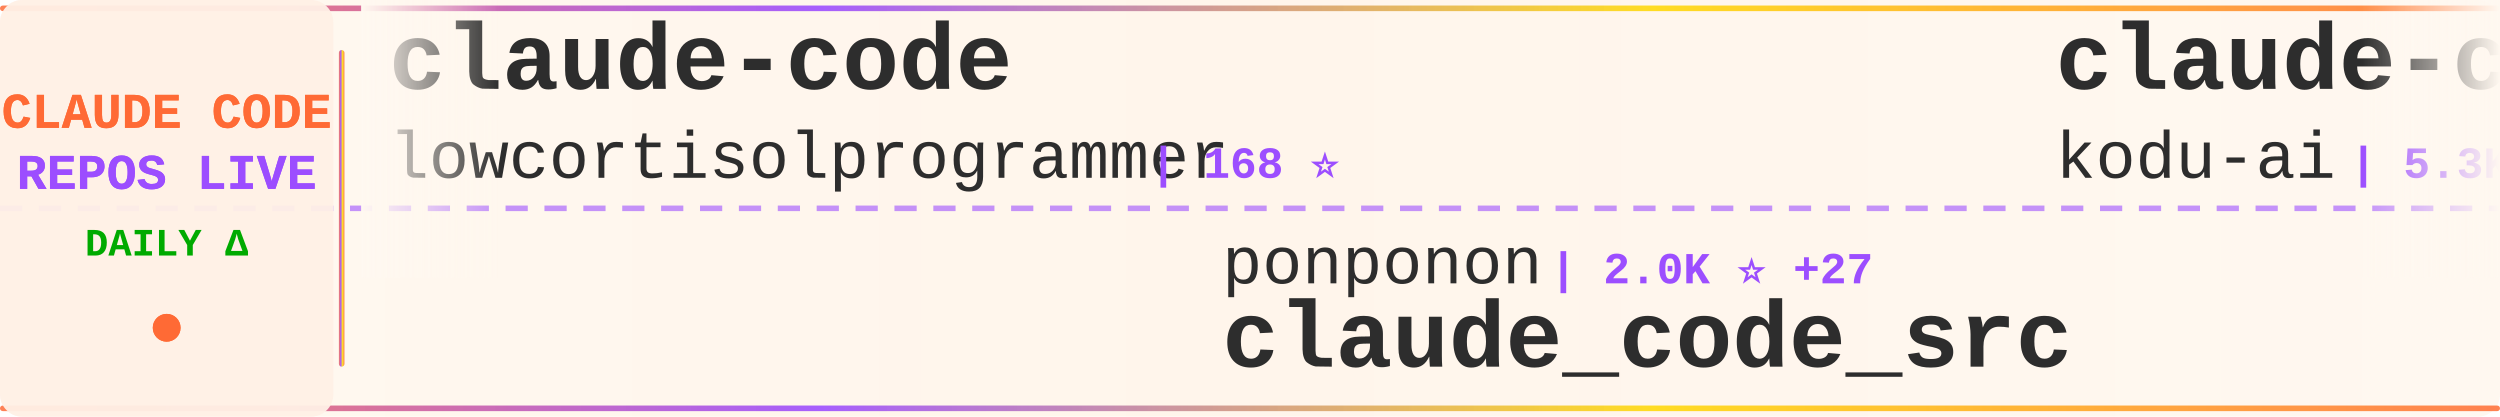
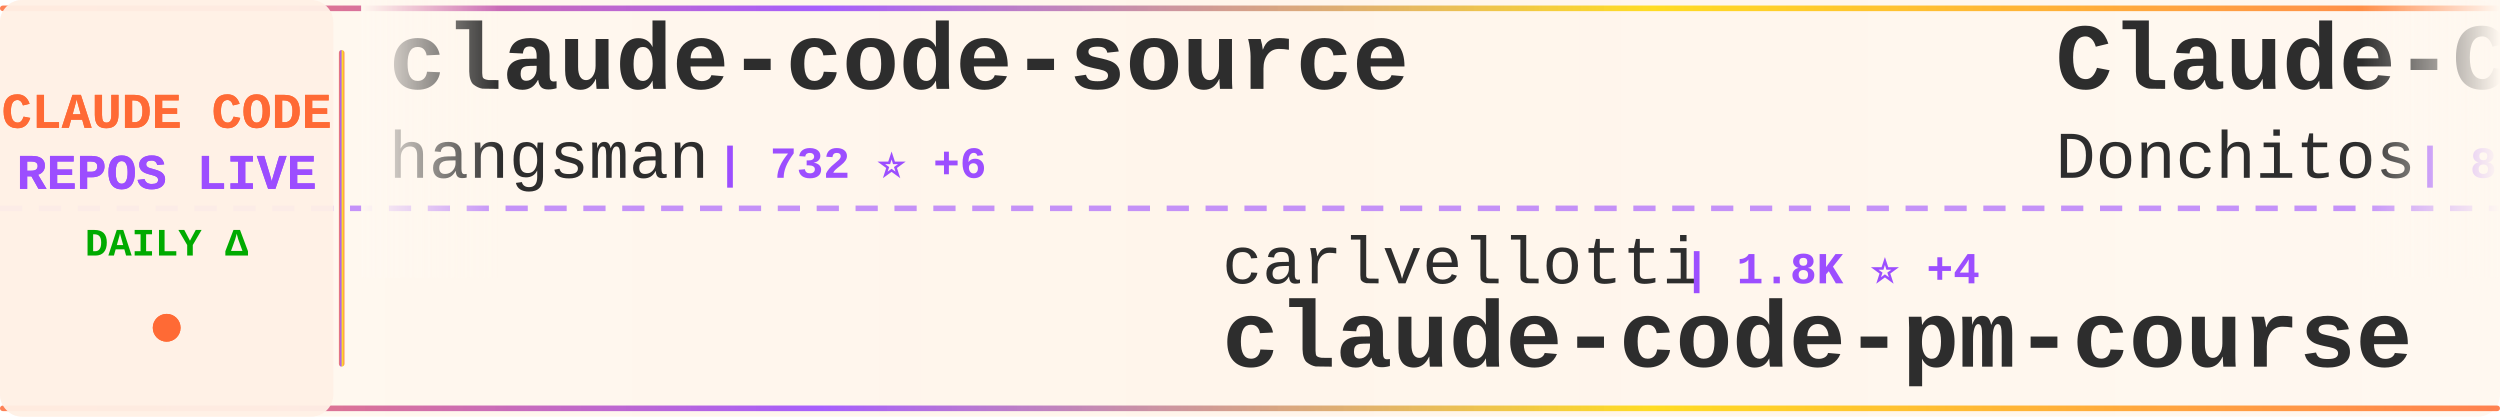
<svg xmlns="http://www.w3.org/2000/svg" width="900" height="150">
  <defs>
    <linearGradient id="tickerBg" x1="0%" y1="0%" x2="100%" y2="0%">
      <stop offset="0%" style="stop-color:#fff8f0;stop-opacity:0.98" />
      <stop offset="50%" style="stop-color:#fff5eb;stop-opacity:1" />
      <stop offset="100%" style="stop-color:#fff8f0;stop-opacity:0.98" />
    </linearGradient>
    <linearGradient id="borderGrad" x1="0%" y1="0%" x2="100%" y2="0%">
      <stop offset="0%" style="stop-color:#FF6B35;stop-opacity:0.85">
        <animate attributeName="stop-opacity" values="0.85;1;0.85" dur="2s" repeatCount="indefinite" />
      </stop>
      <stop offset="33%" style="stop-color:#9C4EFF;stop-opacity:0.9">
        <animate attributeName="stop-opacity" values="0.9;1;0.9" dur="2.2s" repeatCount="indefinite" />
      </stop>
      <stop offset="66%" style="stop-color:#FFD700;stop-opacity:0.85">
        <animate attributeName="stop-opacity" values="0.85;1;0.85" dur="1.8s" repeatCount="indefinite" />
      </stop>
      <stop offset="100%" style="stop-color:#FF6B35;stop-opacity:0.85">
        <animate attributeName="stop-opacity" values="0.85;1;0.85" dur="2s" repeatCount="indefinite" />
      </stop>
    </linearGradient>
    <filter id="textGlow">
      <feGaussianBlur stdDeviation="0.15" result="coloredBlur" />
      <feMerge>
        <feMergeNode in="coloredBlur" />
        <feMergeNode in="SourceGraphic" />
      </feMerge>
    </filter>
    <filter id="metricGlow">
      <feGaussianBlur stdDeviation="0.2" result="coloredBlur" />
      <feMerge>
        <feMergeNode in="coloredBlur" />
        <feMergeNode in="SourceGraphic" />
      </feMerge>
    </filter>
    <linearGradient id="leftFade" x1="0%" y1="0%" x2="100%" y2="0%">
      <stop offset="0%" style="stop-color:#fff8f0;stop-opacity:1" />
      <stop offset="100%" style="stop-color:#fff8f0;stop-opacity:0" />
    </linearGradient>
    <linearGradient id="rightFade" x1="0%" y1="0%" x2="100%" y2="0%">
      <stop offset="0%" style="stop-color:#fff8f0;stop-opacity:0" />
      <stop offset="100%" style="stop-color:#fff8f0;stop-opacity:1" />
    </linearGradient>
  </defs>
  <rect width="900" height="150" fill="url(#tickerBg)" rx="8" />
  <rect x="0" y="2" width="900" height="2" fill="url(#borderGrad)" rx="1" />
  <rect x="0" y="146" width="900" height="2" fill="url(#borderGrad)" rx="1" />
  <line x1="0" y1="75" x2="900" y2="75" stroke="#9C4EFF" stroke-width="2" stroke-dasharray="8 6" opacity="0.6" />
  <rect x="0" y="0" width="120" height="150" fill="#fff0e6" opacity="0.95" rx="8" />
  <text x="60" y="46" font-family="'Courier New', monospace" font-size="18" font-weight="bold" fill="#FF6B35" text-anchor="middle" filter="url(#textGlow)">
    CLAUDE CODE
  </text>
  <text x="60" y="68" font-family="'Courier New', monospace" font-size="18" font-weight="bold" fill="#9C4EFF" text-anchor="middle" filter="url(#textGlow)">
    REPOS LIVE
  </text>
  <text x="60" y="92" font-family="'Courier New', monospace" font-size="14" font-weight="bold" fill="#00aa00" text-anchor="middle">
    DAILY Δ
  </text>
  <circle cx="60" cy="118" r="5" fill="#FF6B35" filter="url(#metricGlow)">
    <animate attributeName="r" values="4;6;4" dur="1.5s" repeatCount="indefinite" />
    <animate attributeName="opacity" values="0.6;1;0.6" dur="1.5s" repeatCount="indefinite" />
  </circle>
  <rect x="122" y="18" width="2" height="114" fill="url(#borderGrad)" rx="1" />
  <clipPath id="tickerClip">
    <rect x="130" y="0" width="770" height="150" />
  </clipPath>
  <g clip-path="url(#tickerClip)">
    <g id="tickerItems">
      <animateTransform attributeName="transform" attributeType="XML" type="translate" from="0 0" to="-3000 0" dur="54s" repeatCount="indefinite" />
      <g transform="translate(0, 0)">
-         <text x="140" y="32" font-family="'Courier New', monospace" font-size="34" font-weight="bold" fill="#2d2d2d">claude-code</text>
-         <text x="140" y="64" font-family="'Courier New', monospace" font-size="24" font-weight="normal" fill="#2d2d2d" opacity="1.0">lowcortisolprogrammer</text>
-         <text x="414" y="64" font-family="'Courier New', monospace" font-size="16" font-weight="bold" fill="#9C4EFF"> | 168 ⭐</text>
+         <text x="140" y="32" font-family="'Courier New', monospace" font-size="34" font-weight="bold" fill="#2d2d2d">claude-code-source</text>
+         <text x="140" y="64" font-family="'Courier New', monospace" font-size="24" font-weight="normal" fill="#2d2d2d" opacity="1.0">hangsman</text>
+         <text x="258" y="64" font-family="'Courier New', monospace" font-size="16" font-weight="bold" fill="#9C4EFF"> | 732 ⭐ +6</text>
      </g>
      <g transform="translate(300, 0)">
+         <text x="140" y="102" font-family="'Courier New', monospace" font-size="24" font-weight="normal" fill="#2d2d2d" opacity="1.0">carlvellotti</text>
+         <text x="306" y="102" font-family="'Courier New', monospace" font-size="16" font-weight="bold" fill="#9C4EFF"> | 1.8K ⭐ +4</text>
+         <text x="140" y="132" font-family="'Courier New', monospace" font-size="34" font-weight="bold" fill="#2d2d2d">claude-code-pm-course</text>
+       </g>
+       <g transform="translate(600, 0)">
+         <text x="140" y="32" font-family="'Courier New', monospace" font-size="34" font-weight="bold" fill="#2d2d2d">Claude-Code-Game-Studios</text>
+         <text x="140" y="64" font-family="'Courier New', monospace" font-size="24" font-weight="normal" fill="#2d2d2d" opacity="1.0">Donchitos</text>
+         <text x="270" y="64" font-family="'Courier New', monospace" font-size="16" font-weight="bold" fill="#9C4EFF"> | 8.2K ⭐ +75</text>
+       </g>
+       <g transform="translate(900, 0)">
        <text x="140" y="102" font-family="'Courier New', monospace" font-size="24" font-weight="normal" fill="#2d2d2d" opacity="1.0">ponponon</text>
-         <text x="258" y="102" font-family="'Courier New', monospace" font-size="16" font-weight="bold" fill="#9C4EFF"> | 2.0K ⭐ +27</text>
+         <text x="258" y="102" font-family="'Courier New', monospace" font-size="16" font-weight="bold" fill="#9C4EFF"> | 2.1K ⭐ +25</text>
        <text x="140" y="132" font-family="'Courier New', monospace" font-size="34" font-weight="bold" fill="#2d2d2d">claude_code_src</text>
      </g>
-       <g transform="translate(600, 0)">
-         <text x="140" y="32" font-family="'Courier New', monospace" font-size="34" font-weight="bold" fill="#2d2d2d">claude-coder</text>
-         <text x="140" y="64" font-family="'Courier New', monospace" font-size="24" font-weight="normal" fill="#2d2d2d" opacity="1.0">kodu-ai</text>
-         <text x="246" y="64" font-family="'Courier New', monospace" font-size="16" font-weight="bold" fill="#9C4EFF"> | 5.3K ⭐</text>
-       </g>
-       <g transform="translate(900, 0)">
-         <text x="140" y="102" font-family="'Courier New', monospace" font-size="24" font-weight="normal" fill="#2d2d2d" opacity="1.0">Yeachan-Heo</text>
-         <text x="294" y="102" font-family="'Courier New', monospace" font-size="16" font-weight="bold" fill="#9C4EFF"> | 24.8K ⭐ +629</text>
-         <text x="140" y="132" font-family="'Courier New', monospace" font-size="34" font-weight="bold" fill="#2d2d2d">oh-my-claudecode</text>
-       </g>
      <g transform="translate(1200, 0)">
-         <text x="140" y="32" font-family="'Courier New', monospace" font-size="34" font-weight="bold" fill="#2d2d2d">claude_code_bridge</text>
-         <text x="140" y="64" font-family="'Courier New', monospace" font-size="24" font-weight="normal" fill="#2d2d2d" opacity="1.0">bfly123</text>
-         <text x="246" y="64" font-family="'Courier New', monospace" font-size="16" font-weight="bold" fill="#9C4EFF"> | 2.1K ⭐ +18</text>
+         <text x="140" y="32" font-family="'Courier New', monospace" font-size="34" font-weight="bold" fill="#2d2d2d">superpowers</text>
+         <text x="140" y="64" font-family="'Courier New', monospace" font-size="24" font-weight="normal" fill="#2d2d2d" opacity="1.0">obra</text>
+         <text x="210" y="64" font-family="'Courier New', monospace" font-size="16" font-weight="bold" fill="#9C4EFF"> | 137.3K ⭐ +1.3K</text>
      </g>
      <g transform="translate(1500, 0)">
-         <text x="140" y="102" font-family="'Courier New', monospace" font-size="24" font-weight="normal" fill="#2d2d2d" opacity="1.0">https-deeplearning-ai</text>
-         <text x="414" y="102" font-family="'Courier New', monospace" font-size="16" font-weight="bold" fill="#9C4EFF"> | 479 ⭐ +3</text>
-         <text x="140" y="132" font-family="'Courier New', monospace" font-size="34" font-weight="bold" fill="#2d2d2d">sc-claude-code-files</text>
+         <text x="140" y="102" font-family="'Courier New', monospace" font-size="24" font-weight="normal" fill="#2d2d2d" opacity="1.0">anthropics</text>
+         <text x="282" y="102" font-family="'Courier New', monospace" font-size="16" font-weight="bold" fill="#9C4EFF"> | 784 ⭐ +1</text>
+         <text x="140" y="132" font-family="'Courier New', monospace" font-size="34" font-weight="bold" fill="#2d2d2d">claude-code-base-action</text>
      </g>
      <g transform="translate(1800, 0)">
-         <text x="140" y="32" font-family="'Courier New', monospace" font-size="34" font-weight="bold" fill="#2d2d2d">claude-code-book</text>
-         <text x="140" y="64" font-family="'Courier New', monospace" font-size="24" font-weight="normal" fill="#2d2d2d" opacity="1.0">lintsinghua</text>
-         <text x="294" y="64" font-family="'Courier New', monospace" font-size="16" font-weight="bold" fill="#9C4EFF"> | 2.2K ⭐ +87</text>
+         <text x="140" y="32" font-family="'Courier New', monospace" font-size="34" font-weight="bold" fill="#2d2d2d">claude-code-hub</text>
+         <text x="140" y="64" font-family="'Courier New', monospace" font-size="24" font-weight="normal" fill="#2d2d2d" opacity="1.0">ding113</text>
+         <text x="246" y="64" font-family="'Courier New', monospace" font-size="16" font-weight="bold" fill="#9C4EFF"> | 2.3K ⭐ +8</text>
      </g>
      <g transform="translate(2100, 0)">
-         <text x="140" y="102" font-family="'Courier New', monospace" font-size="24" font-weight="normal" fill="#2d2d2d" opacity="1.0">eyaltoledano</text>
-         <text x="306" y="102" font-family="'Courier New', monospace" font-size="16" font-weight="bold" fill="#9C4EFF"> | 26.4K ⭐ +15</text>
-         <text x="140" y="132" font-family="'Courier New', monospace" font-size="34" font-weight="bold" fill="#2d2d2d">claude-task-master</text>
+         <text x="140" y="102" font-family="'Courier New', monospace" font-size="24" font-weight="normal" fill="#2d2d2d" opacity="1.0">sugyan</text>
+         <text x="234" y="102" font-family="'Courier New', monospace" font-size="16" font-weight="bold" fill="#9C4EFF"> | 999 ⭐ +2</text>
+         <text x="140" y="132" font-family="'Courier New', monospace" font-size="34" font-weight="bold" fill="#2d2d2d">claude-code-webui</text>
      </g>
      <g transform="translate(2400, 0)">
-         <text x="140" y="32" font-family="'Courier New', monospace" font-size="34" font-weight="bold" fill="#2d2d2d">nanoclaw</text>
-         <text x="140" y="64" font-family="'Courier New', monospace" font-size="24" font-weight="normal" fill="#2d2d2d" opacity="1.0">qwibitai</text>
-         <text x="258" y="64" font-family="'Courier New', monospace" font-size="16" font-weight="bold" fill="#9C4EFF"> | 26.6K ⭐ +93</text>
+         <text x="140" y="32" font-family="'Courier New', monospace" font-size="34" font-weight="bold" fill="#2d2d2d">ralph-claude-code</text>
+         <text x="140" y="64" font-family="'Courier New', monospace" font-size="24" font-weight="normal" fill="#2d2d2d" opacity="1.0">frankbria</text>
+         <text x="270" y="64" font-family="'Courier New', monospace" font-size="16" font-weight="bold" fill="#9C4EFF"> | 8.5K ⭐ +39</text>
      </g>
      <g transform="translate(2700, 0)">
-         <text x="140" y="102" font-family="'Courier New', monospace" font-size="24" font-weight="normal" fill="#2d2d2d" opacity="1.0">1rgs</text>
-         <text x="210" y="102" font-family="'Courier New', monospace" font-size="16" font-weight="bold" fill="#9C4EFF"> | 3.4K ⭐ +4</text>
-         <text x="140" y="132" font-family="'Courier New', monospace" font-size="34" font-weight="bold" fill="#2d2d2d">claude-code-proxy</text>
+         <text x="140" y="102" font-family="'Courier New', monospace" font-size="24" font-weight="normal" fill="#2d2d2d" opacity="1.0">tanbiralam</text>
+         <text x="282" y="102" font-family="'Courier New', monospace" font-size="16" font-weight="bold" fill="#9C4EFF"> | 1.3K ⭐ +32</text>
+         <text x="140" y="132" font-family="'Courier New', monospace" font-size="34" font-weight="bold" fill="#2d2d2d">claude-code</text>
      </g>
      <g transform="translate(3000, 0)">
-         <text x="140" y="32" font-family="'Courier New', monospace" font-size="34" font-weight="bold" fill="#2d2d2d">claude-code</text>
-         <text x="140" y="64" font-family="'Courier New', monospace" font-size="24" font-weight="normal" fill="#2d2d2d" opacity="1.0">lowcortisolprogrammer</text>
-         <text x="414" y="64" font-family="'Courier New', monospace" font-size="16" font-weight="bold" fill="#9C4EFF"> | 168 ⭐</text>
+         <text x="140" y="32" font-family="'Courier New', monospace" font-size="34" font-weight="bold" fill="#2d2d2d">claude-code-source</text>
+         <text x="140" y="64" font-family="'Courier New', monospace" font-size="24" font-weight="normal" fill="#2d2d2d" opacity="1.0">hangsman</text>
+         <text x="258" y="64" font-family="'Courier New', monospace" font-size="16" font-weight="bold" fill="#9C4EFF"> | 732 ⭐ +6</text>
      </g>
      <g transform="translate(3300, 0)">
-         <text x="140" y="102" font-family="'Courier New', monospace" font-size="24" font-weight="normal" fill="#2d2d2d" opacity="1.0">ponponon</text>
-         <text x="258" y="102" font-family="'Courier New', monospace" font-size="16" font-weight="bold" fill="#9C4EFF"> | 2.0K ⭐ +27</text>
-         <text x="140" y="132" font-family="'Courier New', monospace" font-size="34" font-weight="bold" fill="#2d2d2d">claude_code_src</text>
+         <text x="140" y="102" font-family="'Courier New', monospace" font-size="24" font-weight="normal" fill="#2d2d2d" opacity="1.0">carlvellotti</text>
+         <text x="306" y="102" font-family="'Courier New', monospace" font-size="16" font-weight="bold" fill="#9C4EFF"> | 1.8K ⭐ +4</text>
+         <text x="140" y="132" font-family="'Courier New', monospace" font-size="34" font-weight="bold" fill="#2d2d2d">claude-code-pm-course</text>
      </g>
      <g transform="translate(3600, 0)">
-         <text x="140" y="32" font-family="'Courier New', monospace" font-size="34" font-weight="bold" fill="#2d2d2d">claude-coder</text>
-         <text x="140" y="64" font-family="'Courier New', monospace" font-size="24" font-weight="normal" fill="#2d2d2d" opacity="1.0">kodu-ai</text>
-         <text x="246" y="64" font-family="'Courier New', monospace" font-size="16" font-weight="bold" fill="#9C4EFF"> | 5.3K ⭐</text>
+         <text x="140" y="32" font-family="'Courier New', monospace" font-size="34" font-weight="bold" fill="#2d2d2d">Claude-Code-Game-Studios</text>
+         <text x="140" y="64" font-family="'Courier New', monospace" font-size="24" font-weight="normal" fill="#2d2d2d" opacity="1.0">Donchitos</text>
+         <text x="270" y="64" font-family="'Courier New', monospace" font-size="16" font-weight="bold" fill="#9C4EFF"> | 8.2K ⭐ +75</text>
      </g>
      <g transform="translate(3900, 0)">
-         <text x="140" y="102" font-family="'Courier New', monospace" font-size="24" font-weight="normal" fill="#2d2d2d" opacity="1.0">Yeachan-Heo</text>
-         <text x="294" y="102" font-family="'Courier New', monospace" font-size="16" font-weight="bold" fill="#9C4EFF"> | 24.8K ⭐ +629</text>
-         <text x="140" y="132" font-family="'Courier New', monospace" font-size="34" font-weight="bold" fill="#2d2d2d">oh-my-claudecode</text>
+         <text x="140" y="102" font-family="'Courier New', monospace" font-size="24" font-weight="normal" fill="#2d2d2d" opacity="1.0">ponponon</text>
+         <text x="258" y="102" font-family="'Courier New', monospace" font-size="16" font-weight="bold" fill="#9C4EFF"> | 2.1K ⭐ +25</text>
+         <text x="140" y="132" font-family="'Courier New', monospace" font-size="34" font-weight="bold" fill="#2d2d2d">claude_code_src</text>
      </g>
    </g>
  </g>
  <rect x="130" y="0" width="50" height="100" fill="url(#leftFade)" />
  <rect x="850" y="0" width="50" height="100" fill="url(#rightFade)" />
</svg>
